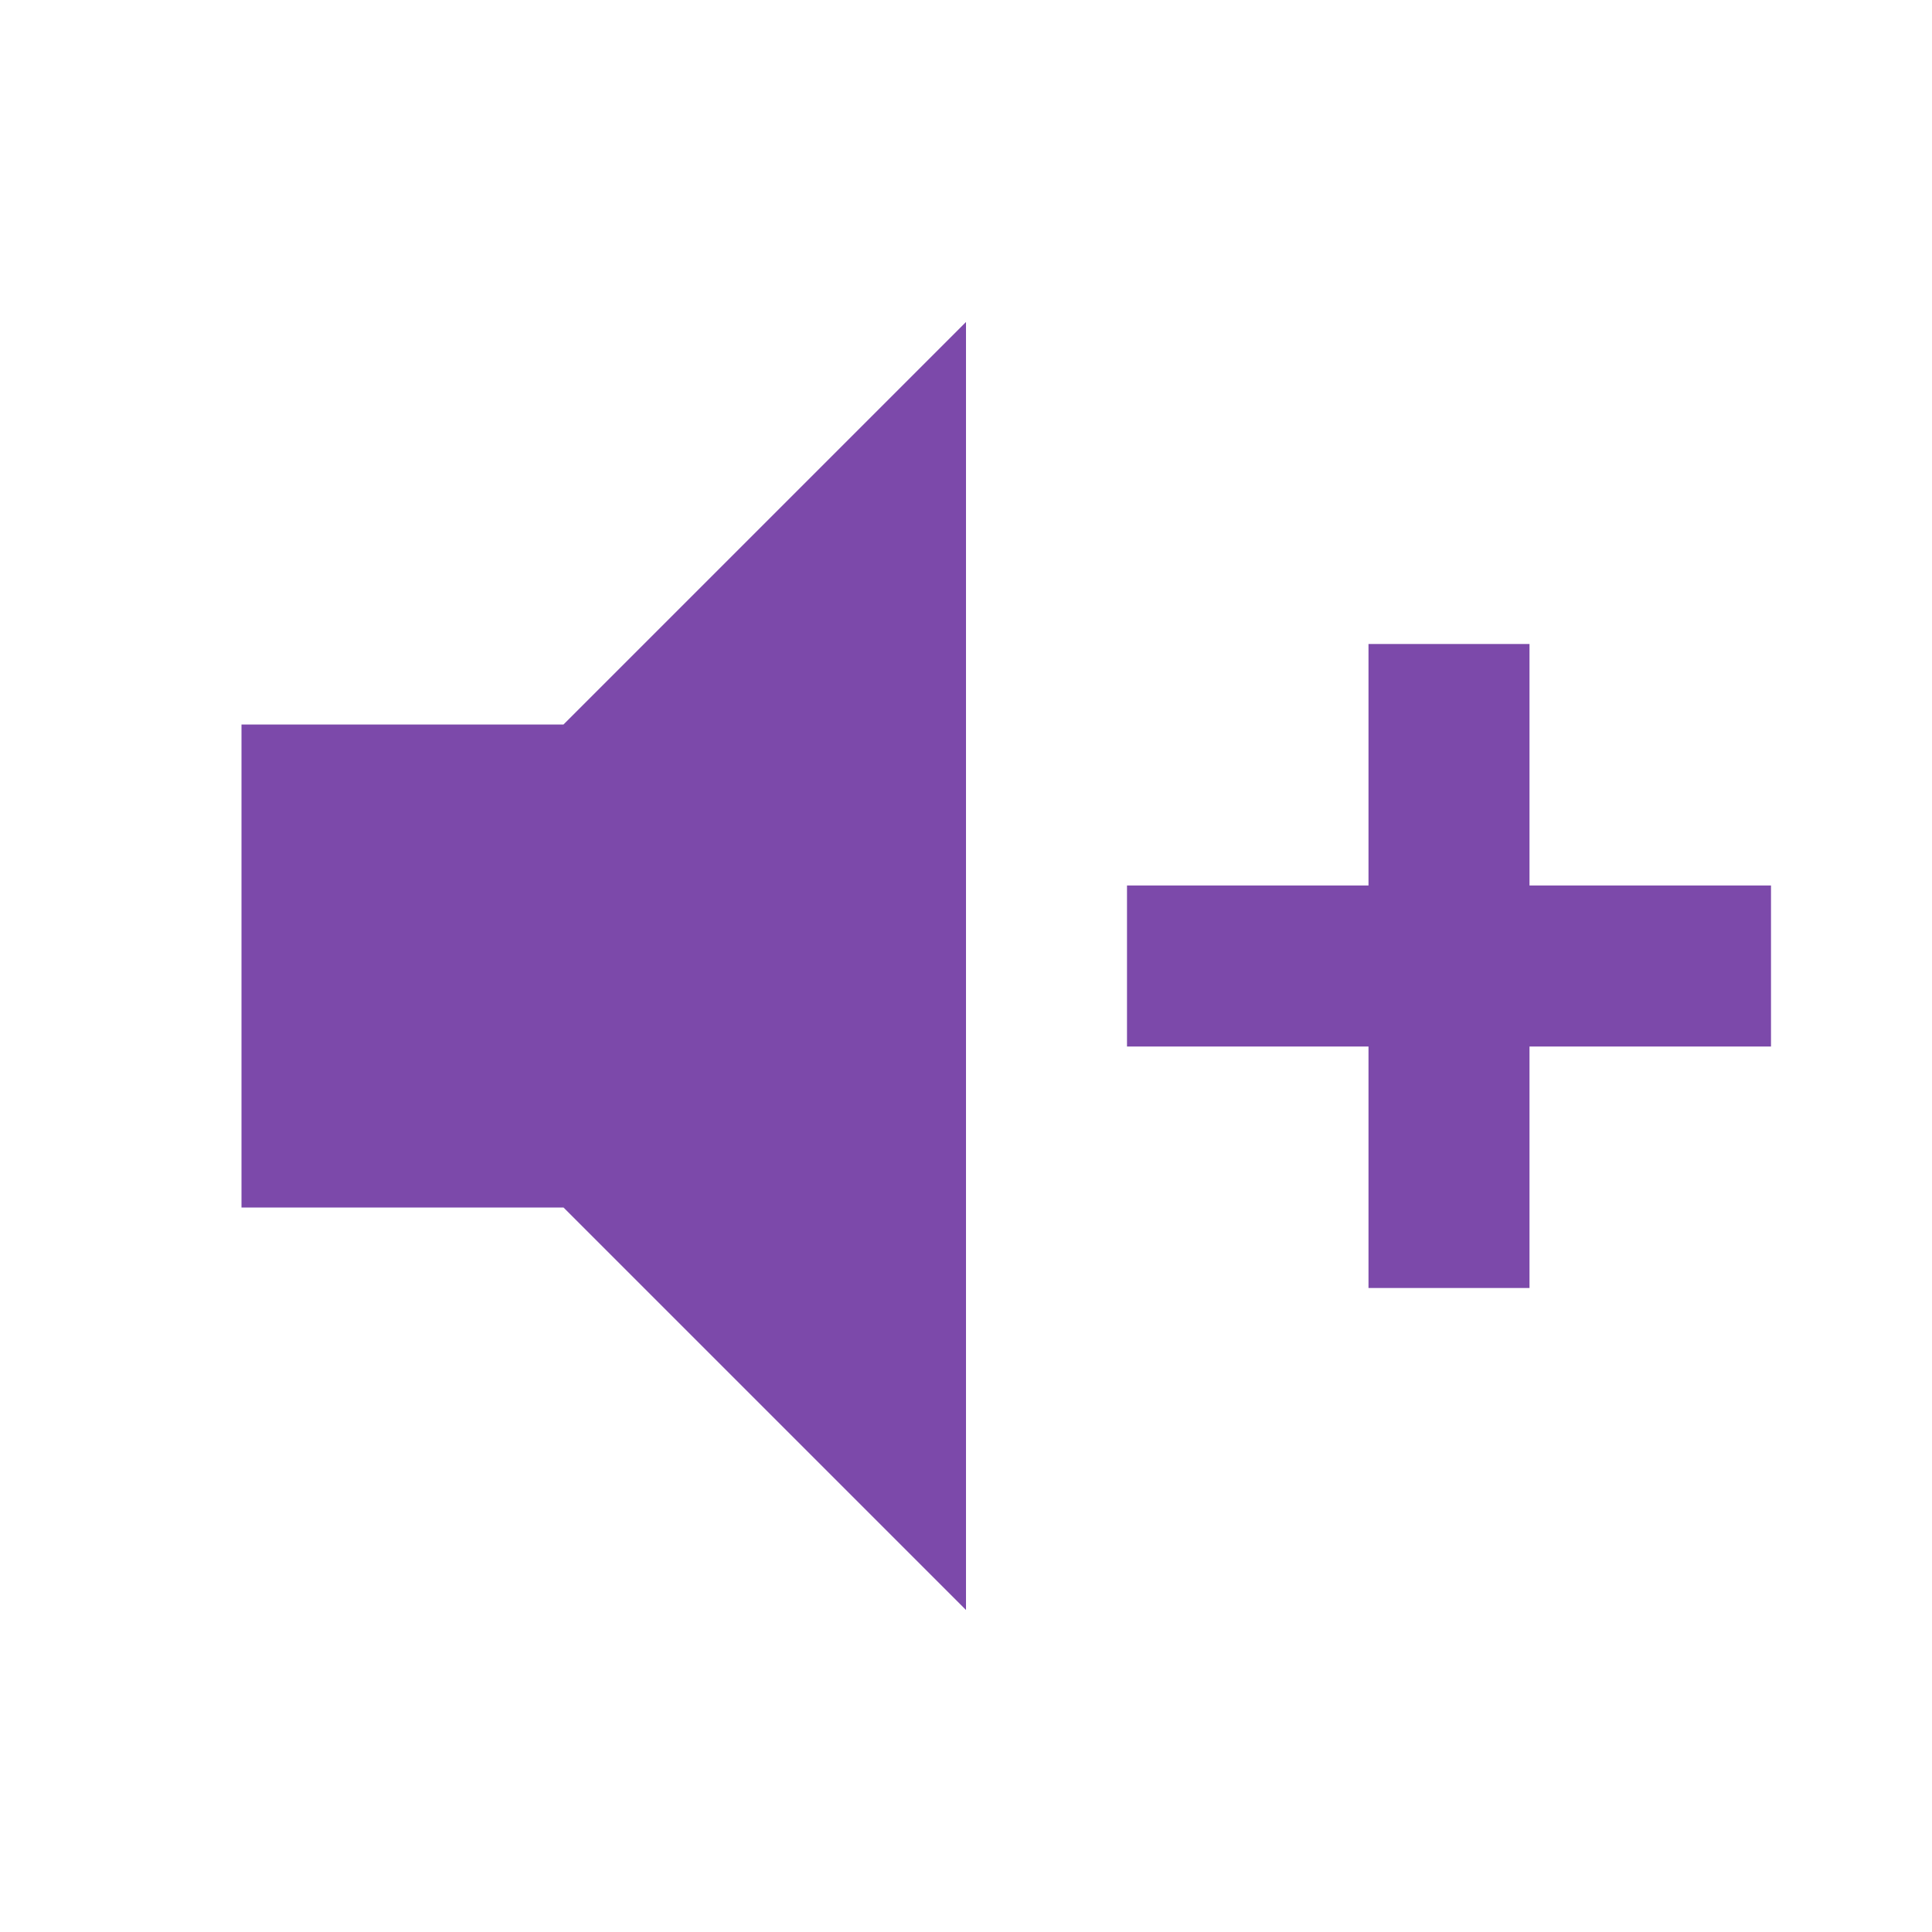
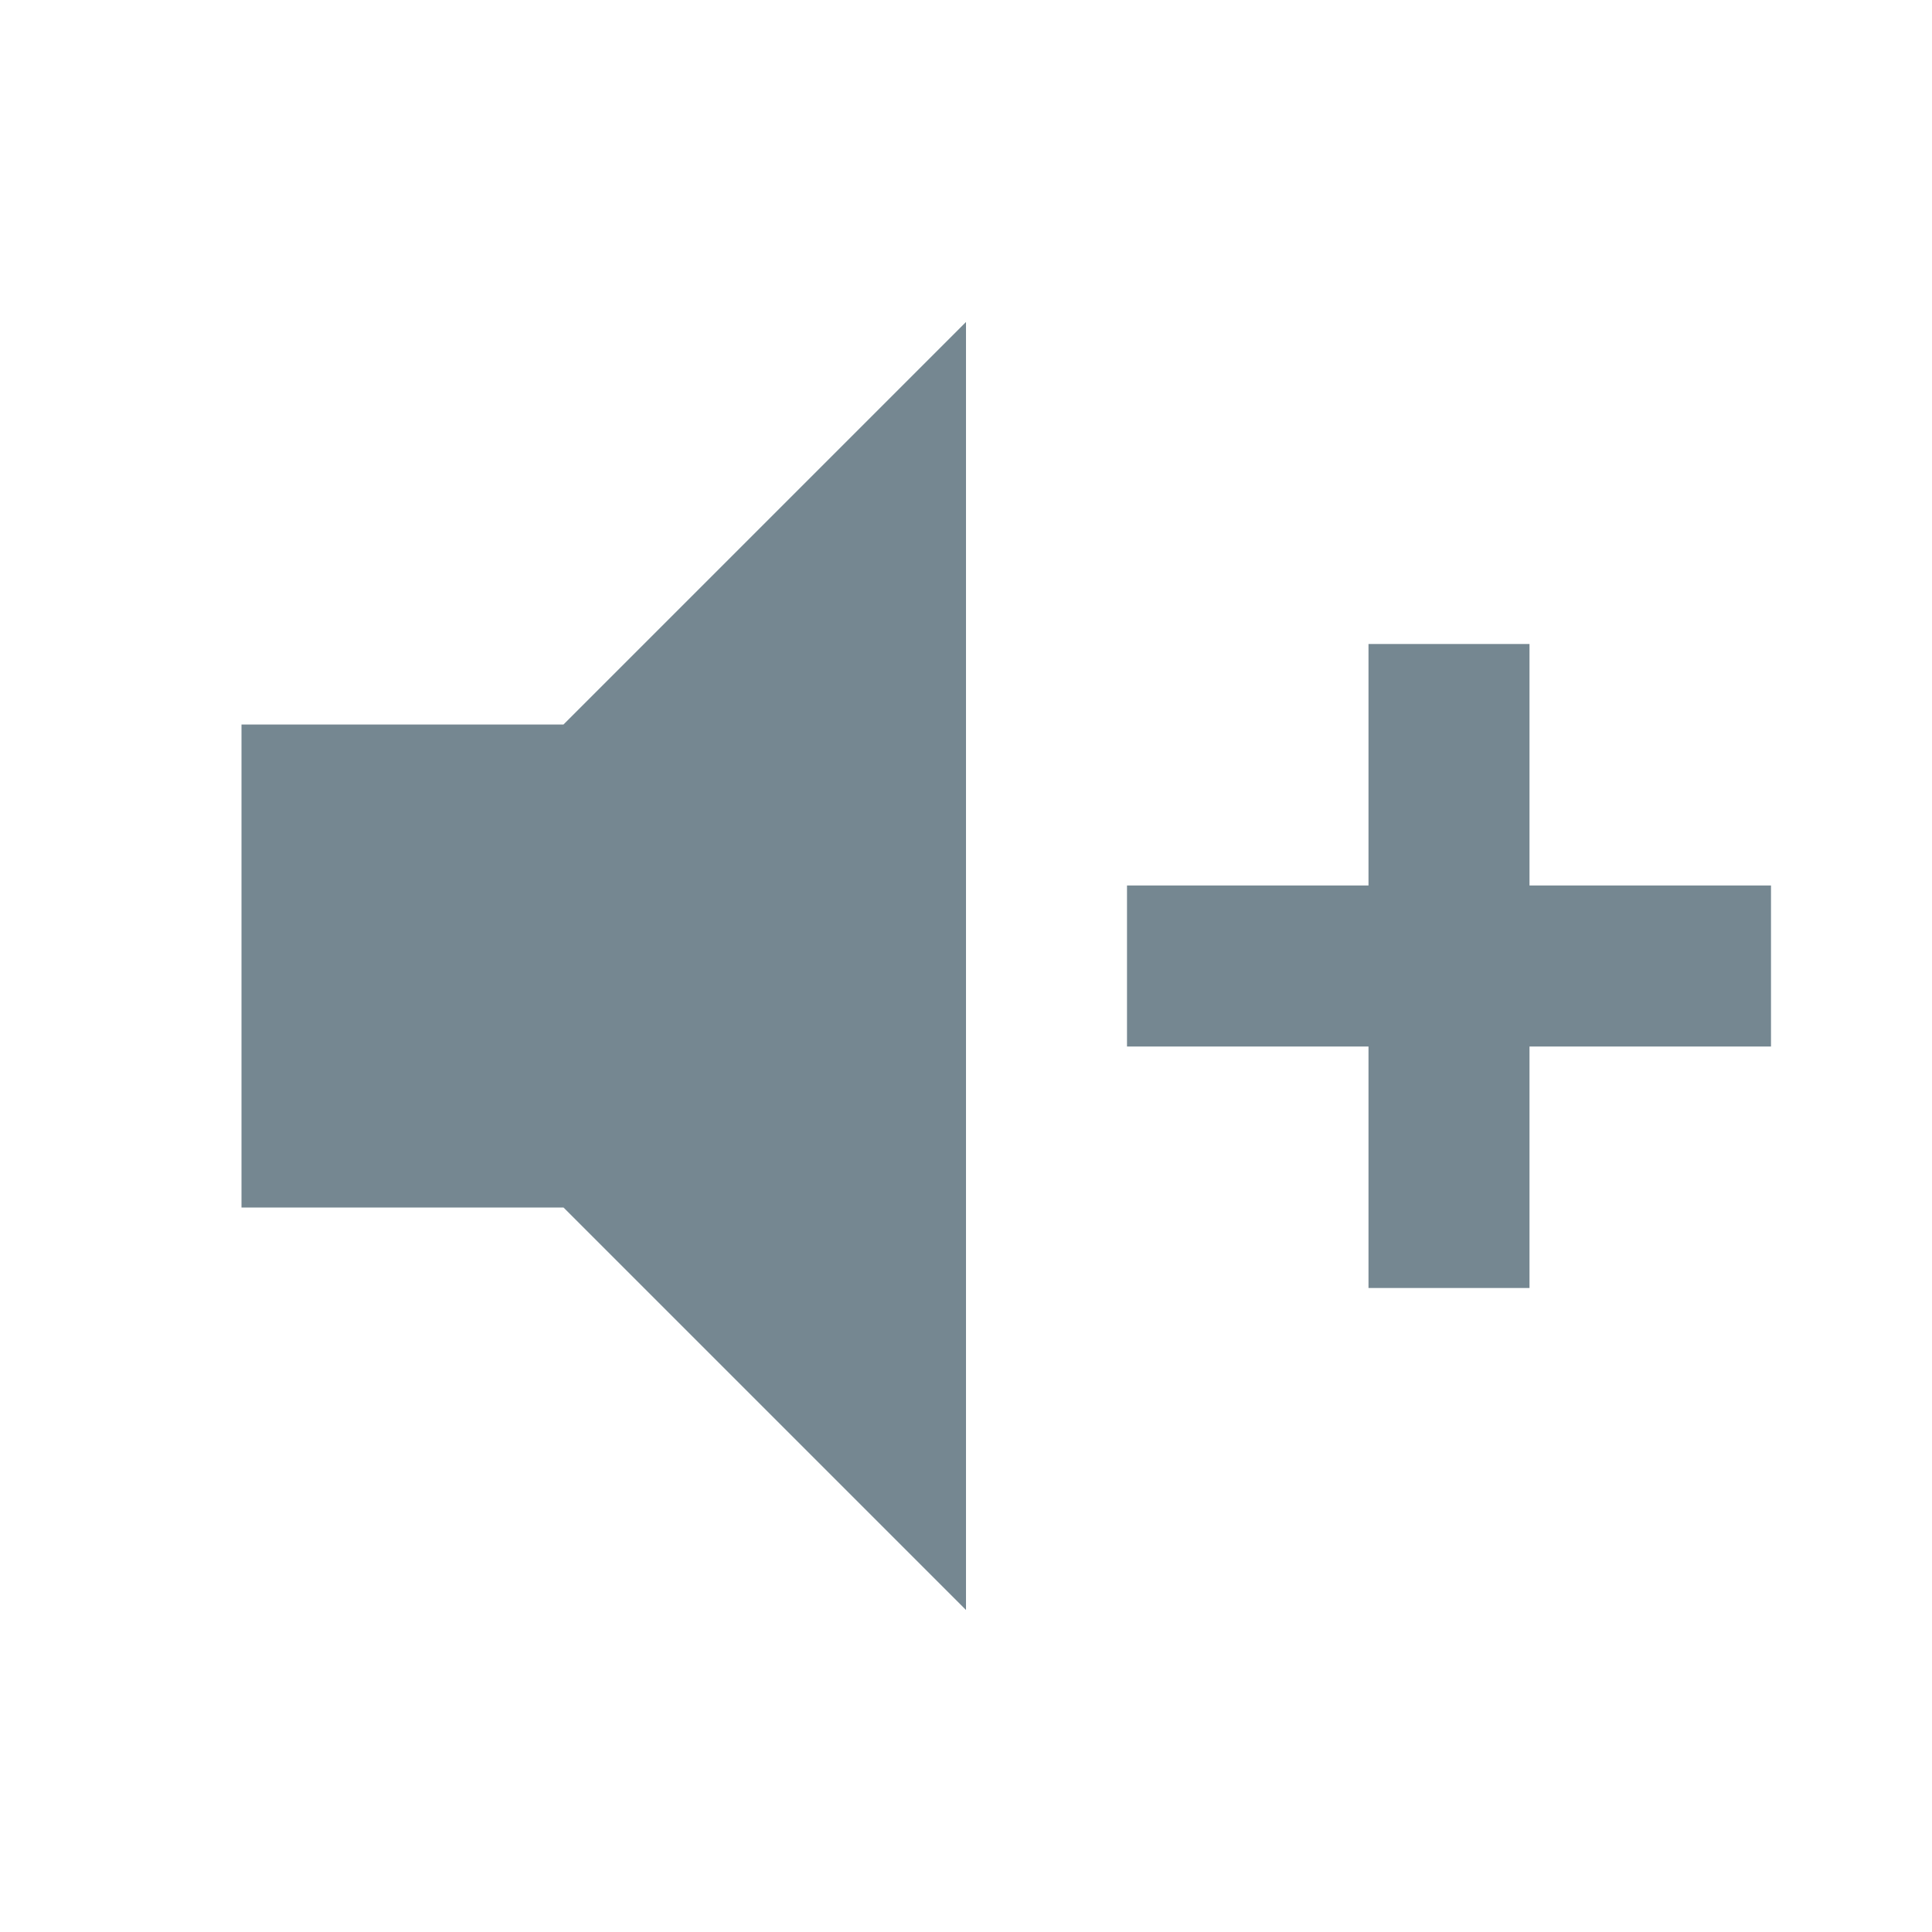
<svg xmlns="http://www.w3.org/2000/svg" viewBox="0 0 24 24">
-   <path d="M3,9H7L12,4V20L7,15H3V9M14,11H17V8H19V11H22V13H19V16H17V13H14V11Z" fill="#7C49AA" />
+   <path d="M3,9H7L12,4V20L7,15H3V9M14,11H17V8H19V11H22V13H19V16H17V13H14V11Z" fill="#758791" />
</svg>
